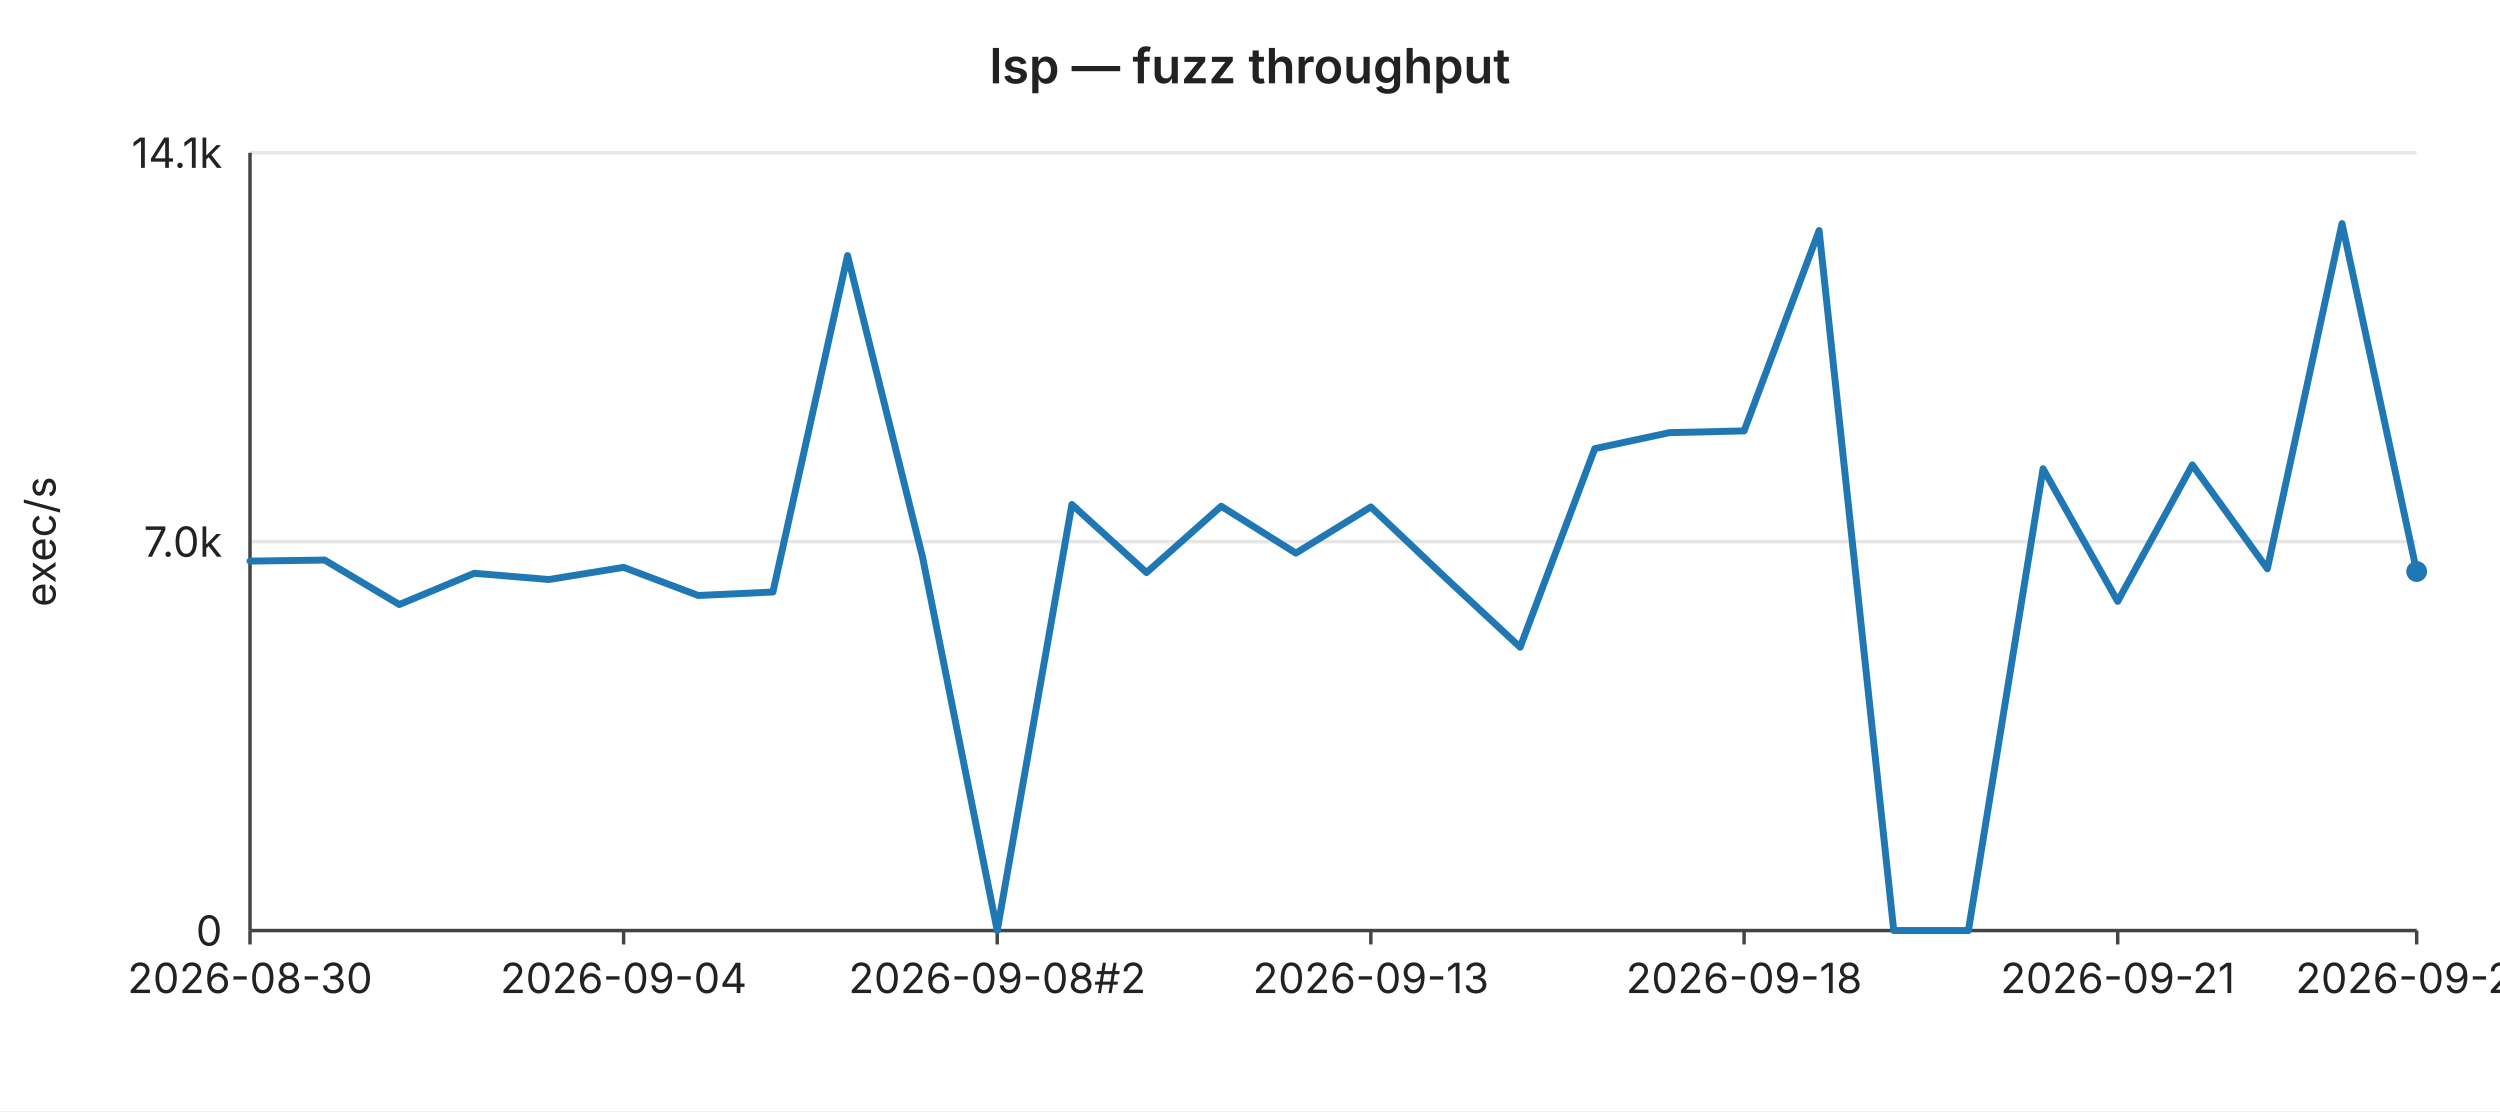
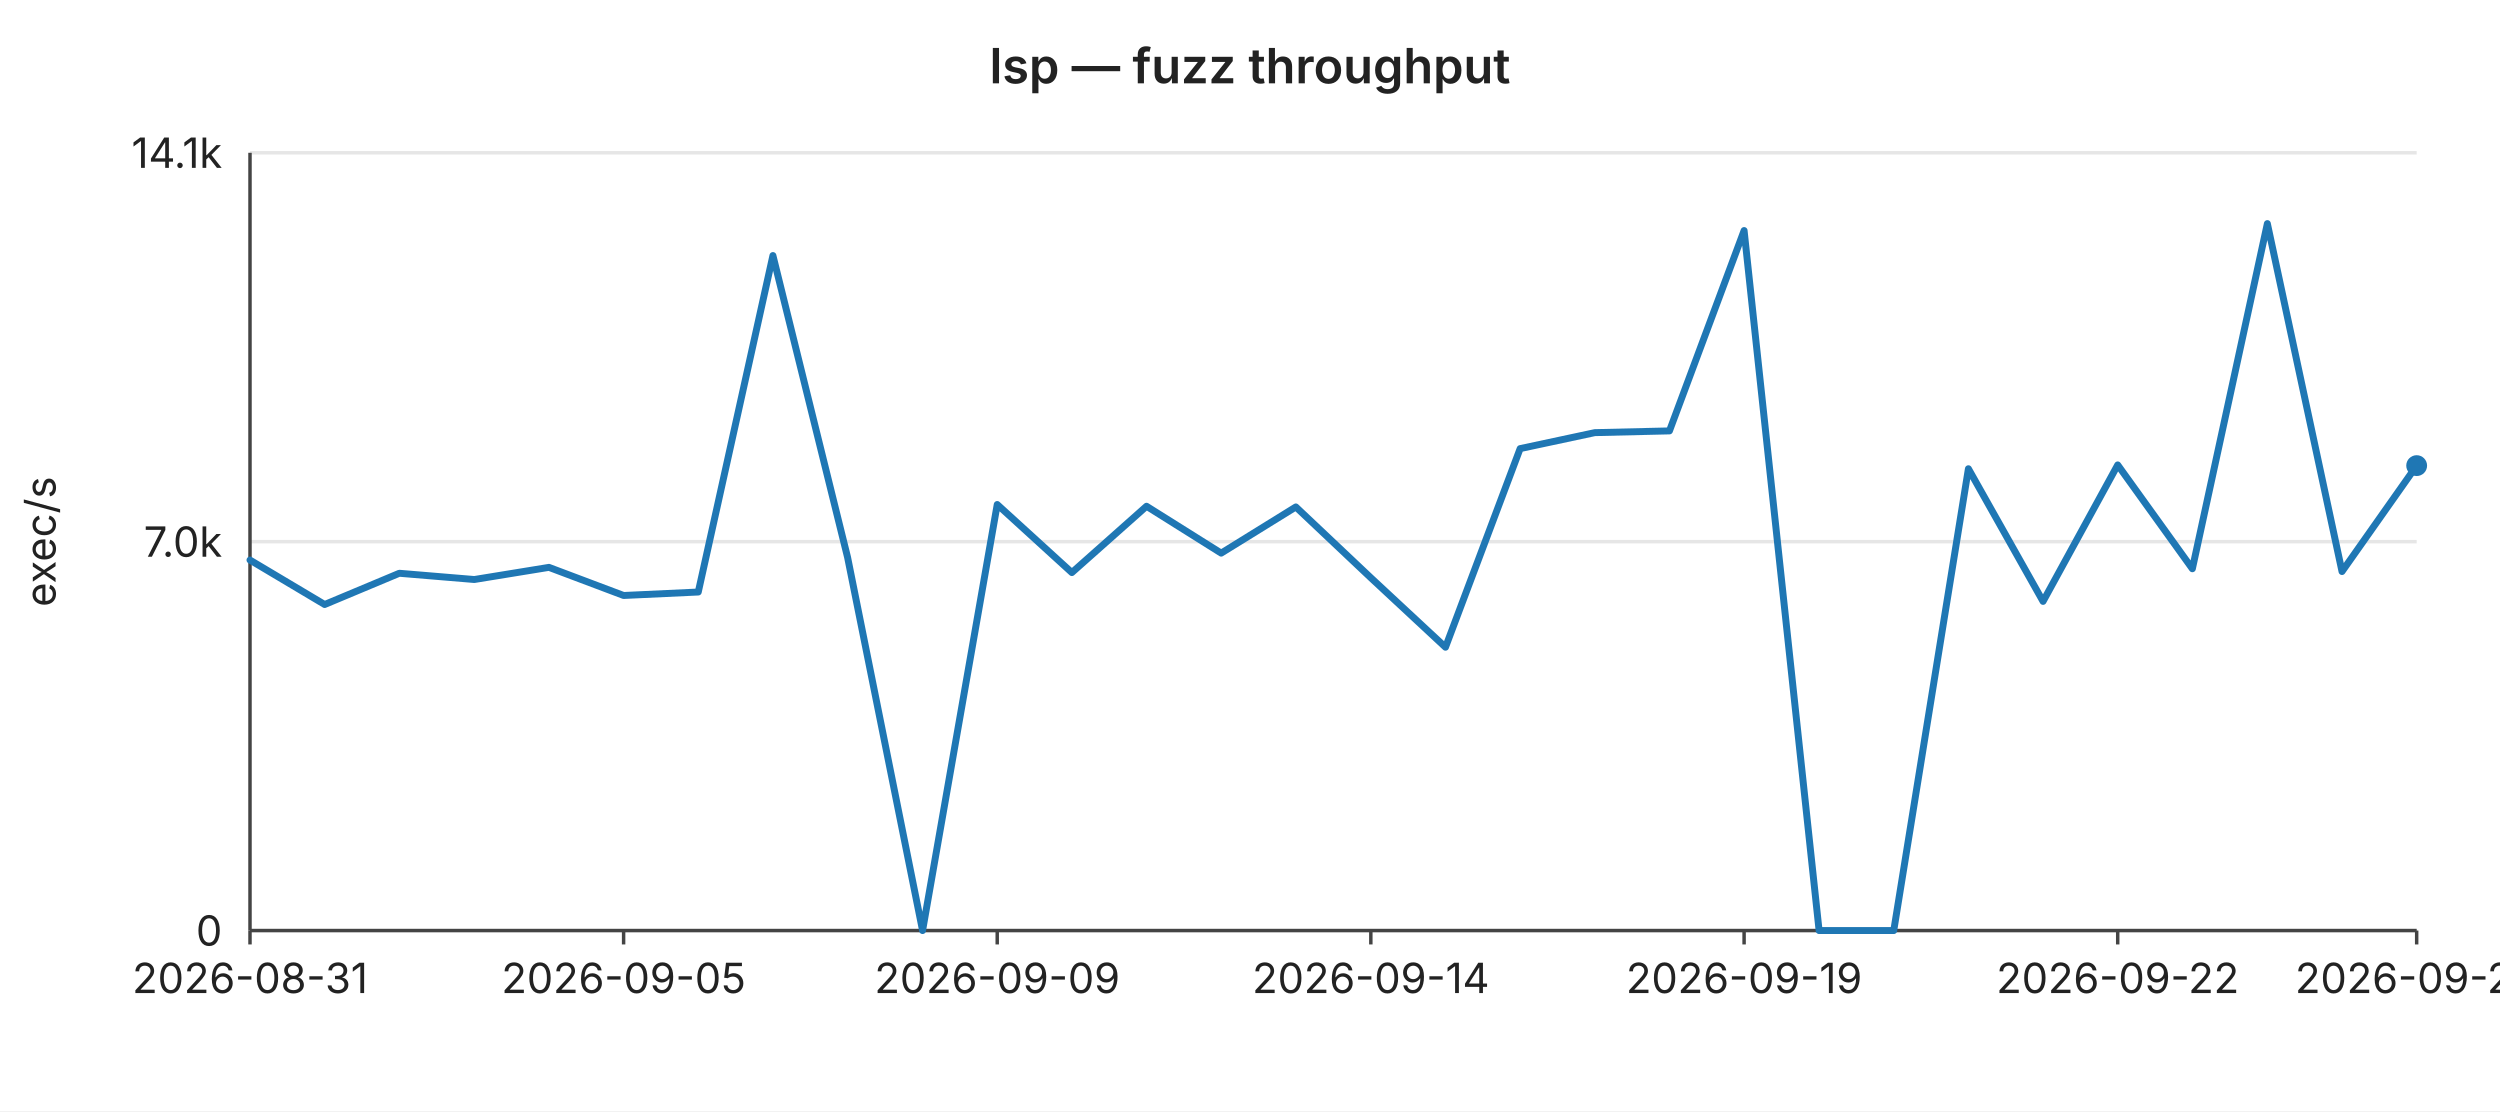
<svg xmlns="http://www.w3.org/2000/svg" width="720" height="320" viewBox="0 0 720 320" font-family="-apple-system,BlinkMacSystemFont,Segoe UI,sans-serif" font-size="12">
  <rect width="720" height="320" fill="#ffffff" />
  <text x="360" y="24" text-anchor="middle" font-size="14" font-weight="600" fill="#222">lsp — fuzz throughput</text>
  <line x1="72" y1="44.0" x2="696" y2="44.0" stroke="#e6e6e6" stroke-width="1" />
  <text x="64" y="44.0" text-anchor="end" dominant-baseline="middle" fill="#222">14.1k</text>
  <line x1="72" y1="156.0" x2="696" y2="156.0" stroke="#e6e6e6" stroke-width="1" />
  <text x="64" y="156.0" text-anchor="end" dominant-baseline="middle" fill="#222">7.0k</text>
  <line x1="72" y1="268.0" x2="696" y2="268.0" stroke="#e6e6e6" stroke-width="1" />
  <text x="64" y="268.0" text-anchor="end" dominant-baseline="middle" fill="#222">0</text>
  <text x="16" y="156" text-anchor="middle" fill="#222" transform="rotate(-90 16 156)">exec/s</text>
  <line x1="72" y1="44" x2="72" y2="268" stroke="#444" stroke-width="1" />
  <line x1="72" y1="268" x2="696" y2="268" stroke="#444" stroke-width="1" />
  <line x1="72.0" y1="268" x2="72.0" y2="272" stroke="#444" stroke-width="1" />
-   <text x="72.0" y="286" text-anchor="middle" fill="#222">2026-08-30</text>
+   <text x="72.0" y="286" text-anchor="middle" fill="#222">2026-08-31</text>
  <line x1="179.6" y1="268" x2="179.6" y2="272" stroke="#444" stroke-width="1" />
-   <text x="179.6" y="286" text-anchor="middle" fill="#222">2026-09-04</text>
+   <text x="179.6" y="286" text-anchor="middle" fill="#222">2026-09-05</text>
  <line x1="287.2" y1="268" x2="287.2" y2="272" stroke="#444" stroke-width="1" />
-   <text x="287.2" y="286" text-anchor="middle" fill="#222">2026-09-08#2</text>
+   <text x="287.2" y="286" text-anchor="middle" fill="#222">2026-09-09</text>
  <line x1="394.8" y1="268" x2="394.8" y2="272" stroke="#444" stroke-width="1" />
-   <text x="394.8" y="286" text-anchor="middle" fill="#222">2026-09-13</text>
+   <text x="394.8" y="286" text-anchor="middle" fill="#222">2026-09-14</text>
  <line x1="502.3" y1="268" x2="502.3" y2="272" stroke="#444" stroke-width="1" />
-   <text x="502.3" y="286" text-anchor="middle" fill="#222">2026-09-18</text>
+   <text x="502.3" y="286" text-anchor="middle" fill="#222">2026-09-19</text>
  <line x1="609.9" y1="268" x2="609.9" y2="272" stroke="#444" stroke-width="1" />
-   <text x="609.9" y="286" text-anchor="middle" fill="#222">2026-09-21</text>
+   <text x="609.9" y="286" text-anchor="middle" fill="#222">2026-09-22</text>
  <line x1="696.0" y1="268" x2="696.0" y2="272" stroke="#444" stroke-width="1" />
-   <text x="696.0" y="286" text-anchor="middle" fill="#222">2026-09-25</text>
-   <polyline fill="none" stroke="#1f77b4" stroke-width="2" stroke-linejoin="round" stroke-linecap="round" points="72.0,161.6 93.5,161.3 115.0,174.1 136.6,165.1 158.1,166.9 179.6,163.4 201.1,171.5 222.6,170.5 244.1,73.6 265.7,160.5 287.2,268.0 308.7,145.3 330.2,164.9 351.7,145.8 373.2,159.3 394.8,146.0 416.3,166.4 437.8,186.4 459.3,129.2 480.8,124.6 502.3,124.1 523.9,66.4 545.4,268.0 566.9,268.0 588.4,135.0 609.9,173.2 631.4,133.9 653.0,163.8 674.5,64.4 696.0,164.6" />
-   <circle cx="696.0" cy="164.6" r="3" fill="#1f77b4" />
+   <text x="696.0" y="286" text-anchor="middle" fill="#222">2026-09-26</text>
+   <polyline fill="none" stroke="#1f77b4" stroke-width="2" stroke-linejoin="round" stroke-linecap="round" points="72.0,161.3 93.5,174.1 115.0,165.1 136.6,166.9 158.1,163.4 179.6,171.5 201.1,170.5 222.6,73.6 244.1,160.5 265.7,268.0 287.2,145.3 308.7,164.9 330.2,145.8 351.7,159.3 373.2,146.0 394.8,166.4 416.3,186.4 437.8,129.2 459.3,124.6 480.8,124.1 502.3,66.4 523.9,268.0 545.4,268.0 566.9,135.0 588.4,173.2 609.9,133.9 631.4,163.8 653.0,64.4 674.5,164.6 696.0,134.1" />
+   <circle cx="696.0" cy="134.1" r="3" fill="#1f77b4" />
</svg>
